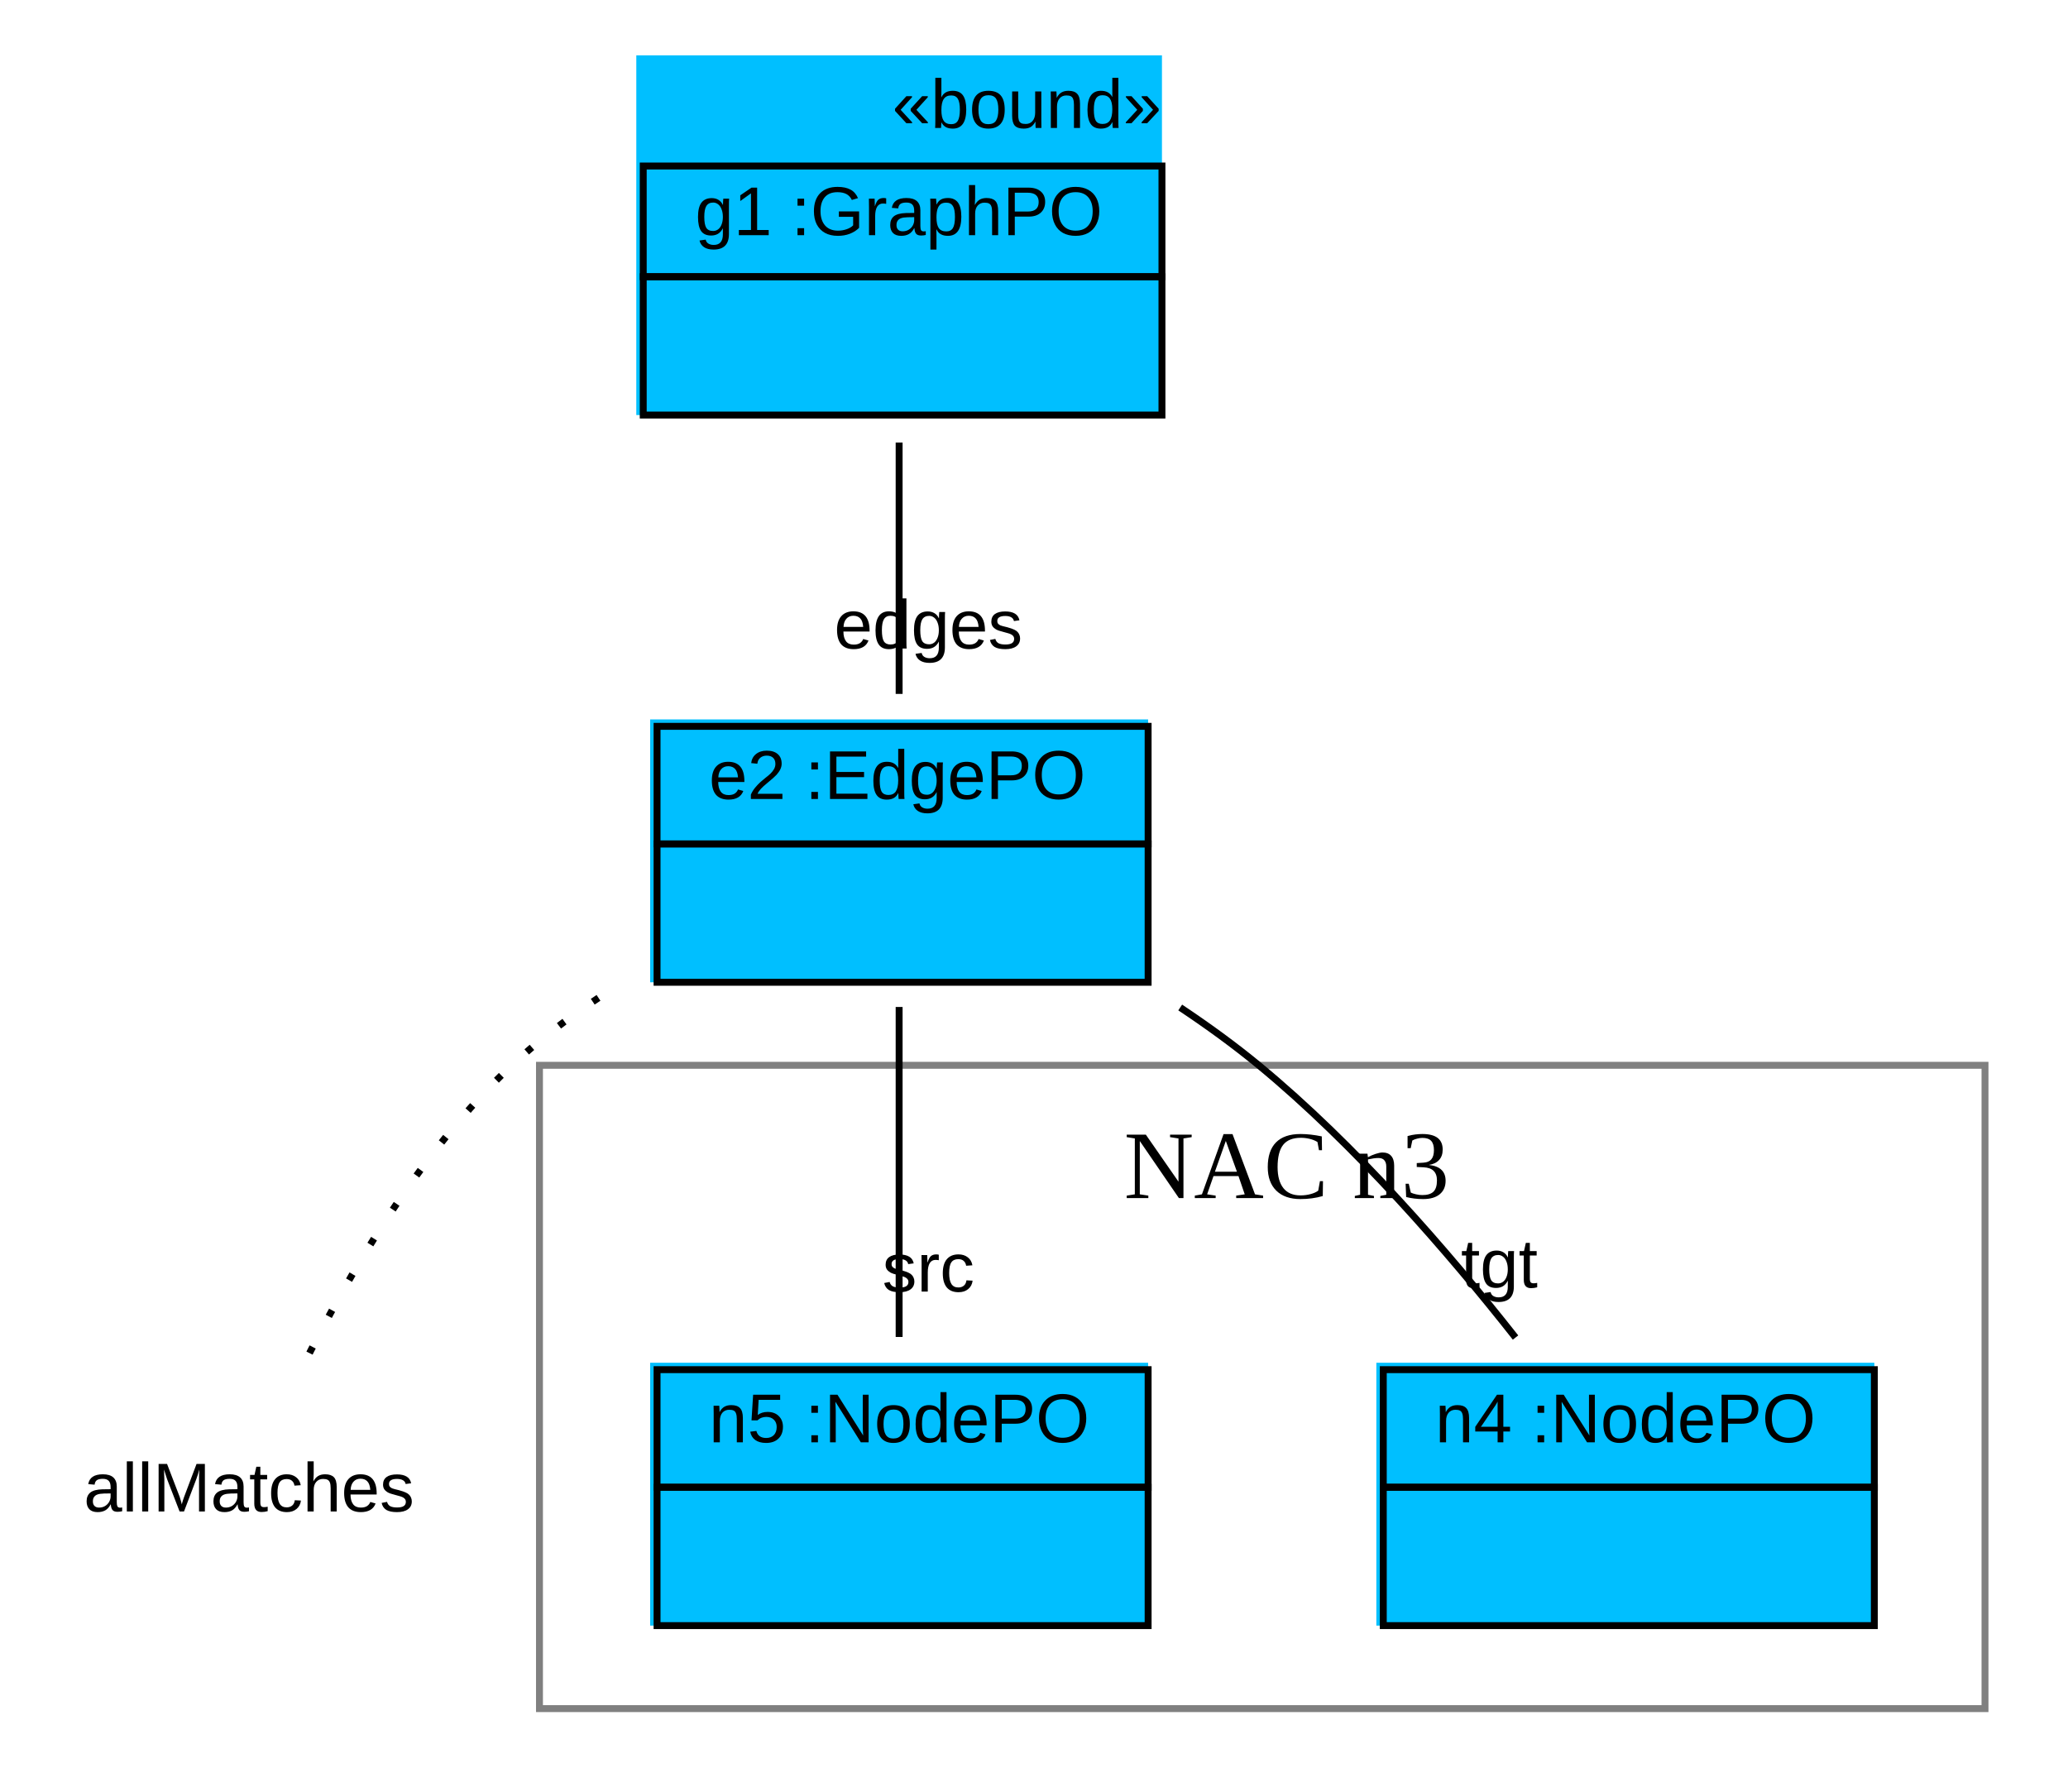
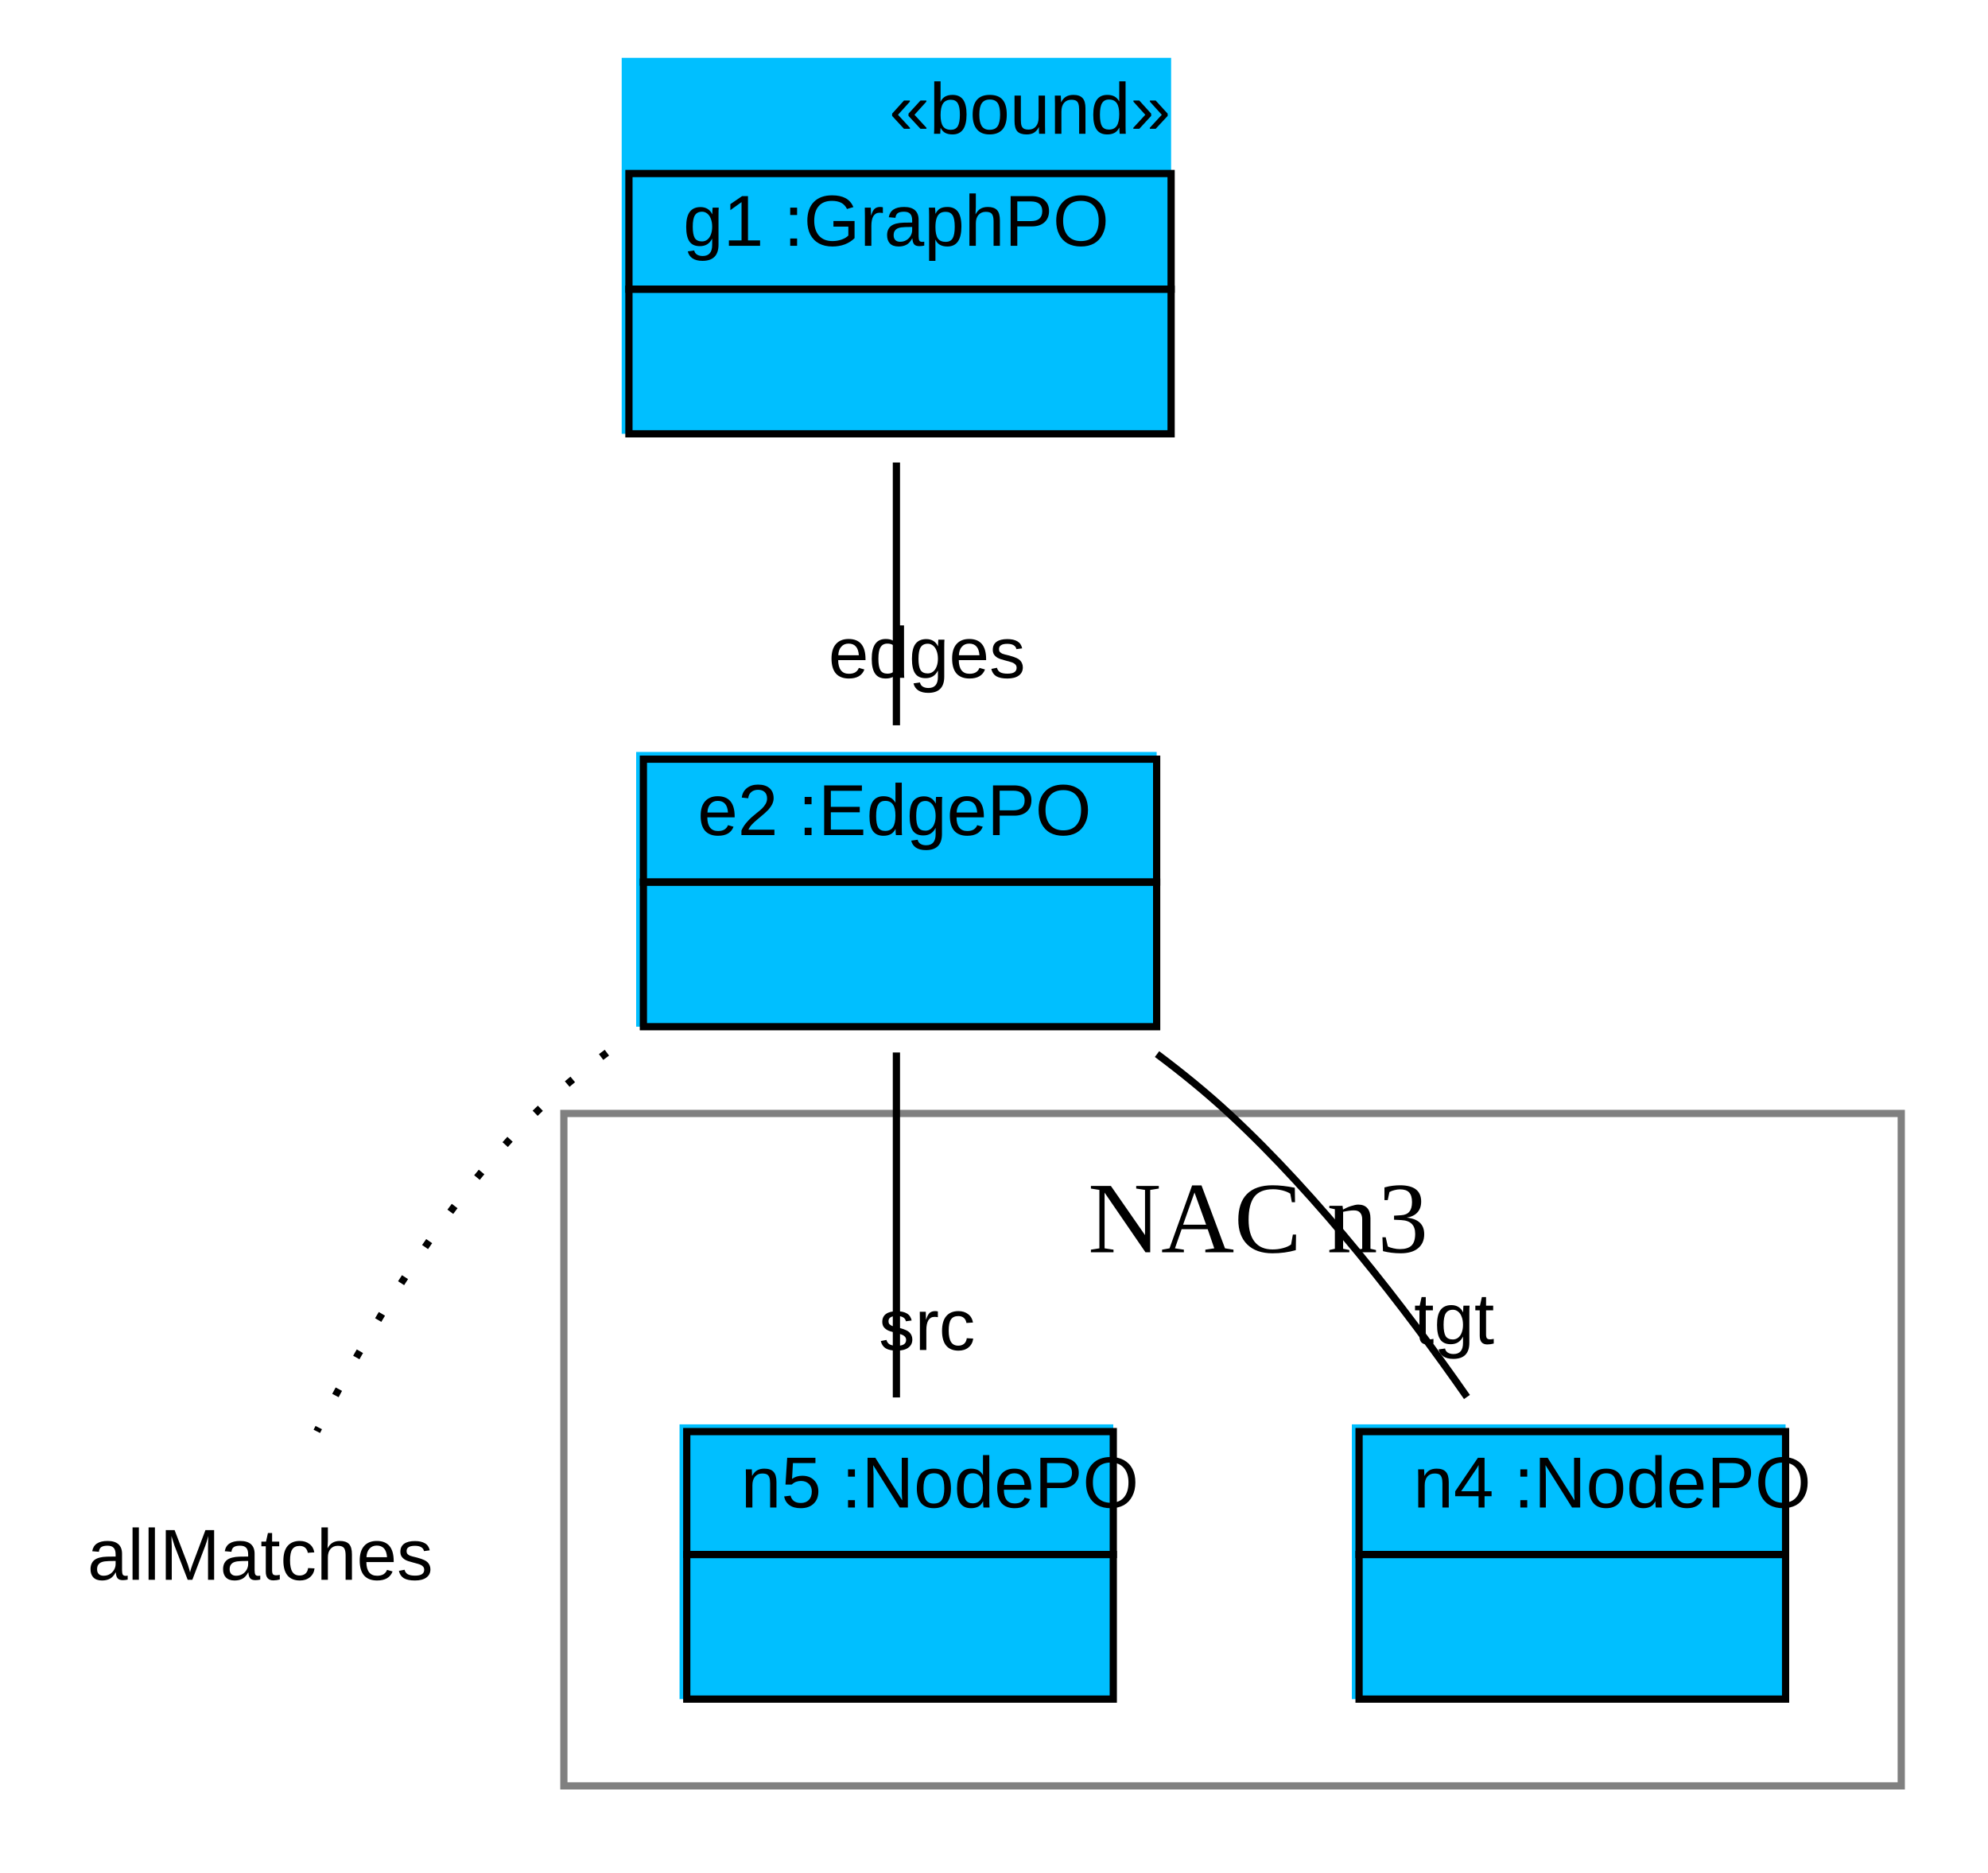
- <svg xmlns="http://www.w3.org/2000/svg" width="299pt" height="259pt" viewBox="0.00 0.00 299.00 259.00">
+ <svg xmlns="http://www.w3.org/2000/svg" width="275pt" height="259pt" viewBox="0.00 0.00 275.00 259.00">
  <g id="graph1" class="graph" transform="scale(1 1) rotate(0) translate(4 255)">
-     <polygon fill="white" stroke="white" points="-4,5 -4,-255 296,-255 296,5 -4,5" />
+     <polygon fill="white" stroke="white" points="-4,5 -4,-255 272,-255 272,5 -4,5" />
    <g id="graph2" class="cluster">
-       <polygon fill="none" stroke="grey" points="74,-8 74,-101 283,-101 283,-8 74,-8" />
-       <text text-anchor="start" x="158.5" y="-81.8" font-family="Times New Roman,serif" font-size="14.00">NAC n3</text>
+       <polygon fill="none" stroke="grey" points="74,-8 74,-101 259,-101 259,-8 74,-8" />
+       <text text-anchor="start" x="146.5" y="-81.8" font-family="Times New Roman,serif" font-size="14.00">NAC n3</text>
    </g>
    <g id="node1" class="node">
-       <polygon fill="deepskyblue" stroke="deepskyblue" points="88.5,-195.5 88.5,-246.5 163.5,-246.5 163.5,-195.5 88.5,-195.5" />
-       <text text-anchor="start" x="125" y="-236.5" font-family="Arial" font-size="10.00">«bound»</text>
-       <polygon fill="none" stroke="black" points="89,-215 89,-231 164,-231 164,-215 89,-215" />
-       <text text-anchor="start" x="92.5" y="-221" font-family="Arial" font-size="10.00"> </text>
-       <text text-anchor="start" x="96.5" y="-221" font-family="Arial" font-size="10.00"> g1 :GraphPO </text>
-       <polygon fill="none" stroke="black" points="89,-195 89,-215 164,-215 164,-195 89,-195" />
-       <text text-anchor="start" x="123" y="-203" font-family="Arial" font-size="10.00">  </text>
+       <polygon fill="deepskyblue" stroke="deepskyblue" points="82.5,-195.5 82.5,-246.5 157.5,-246.5 157.5,-195.5 82.5,-195.5" />
+       <text text-anchor="start" x="119" y="-236.5" font-family="Arial" font-size="10.00">«bound»</text>
+       <polygon fill="none" stroke="black" points="83,-215 83,-231 158,-231 158,-215 83,-215" />
+       <text text-anchor="start" x="86.5" y="-221" font-family="Arial" font-size="10.00"> </text>
+       <text text-anchor="start" x="90.5" y="-221" font-family="Arial" font-size="10.00"> g1 :GraphPO </text>
+       <polygon fill="none" stroke="black" points="83,-195 83,-215 158,-215 158,-195 83,-195" />
+       <text text-anchor="start" x="117" y="-203" font-family="Arial" font-size="10.00">  </text>
    </g>
    <g id="node2" class="node">
-       <polygon fill="deepskyblue" stroke="deepskyblue" points="90.5,-113.5 90.5,-150.5 161.5,-150.5 161.5,-113.5 90.5,-113.5" />
-       <polygon fill="none" stroke="black" points="91,-133 91,-150 162,-150 162,-133 91,-133" />
-       <text text-anchor="start" x="94.5" y="-139.5" font-family="Arial" font-size="10.00"> </text>
-       <text text-anchor="start" x="98.5" y="-139.5" font-family="Arial" font-size="10.00"> e2 :EdgePO </text>
-       <polygon fill="none" stroke="black" points="91,-113 91,-133 162,-133 162,-113 91,-113" />
-       <text text-anchor="start" x="123" y="-121" font-family="Arial" font-size="10.00">  </text>
+       <polygon fill="deepskyblue" stroke="deepskyblue" points="84.5,-113.5 84.5,-150.5 155.5,-150.5 155.5,-113.5 84.5,-113.5" />
+       <polygon fill="none" stroke="black" points="85,-133 85,-150 156,-150 156,-133 85,-133" />
+       <text text-anchor="start" x="88.5" y="-139.5" font-family="Arial" font-size="10.00"> </text>
+       <text text-anchor="start" x="92.5" y="-139.5" font-family="Arial" font-size="10.00"> e2 :EdgePO </text>
+       <polygon fill="none" stroke="black" points="85,-113 85,-133 156,-133 156,-113 85,-113" />
+       <text text-anchor="start" x="117" y="-121" font-family="Arial" font-size="10.00">  </text>
    </g>
    <g id="edge5" class="edge">
-       <path fill="none" stroke="black" d="M126,-191.03C126,-179.167 126,-165.675 126,-154.687" />
-       <text text-anchor="middle" x="130.226" y="-161.25" font-family="Arial" font-size="10.00">edges</text>
+       <path fill="none" stroke="black" d="M120,-191.03C120,-179.167 120,-165.675 120,-154.687" />
+       <text text-anchor="middle" x="124.226" y="-161.25" font-family="Arial" font-size="10.00">edges</text>
    </g>
    <g id="node3" class="node">
      <text text-anchor="middle" x="32" y="-36.5" font-family="Arial" font-size="10.00">allMatches</text>
    </g>
    <g id="edge3" class="edge">
-       <path fill="none" stroke="black" stroke-dasharray="1,5" d="M82.534,-110.748C78.065,-107.798 73.783,-104.544 70,-101 56.705,-88.546 46.215,-70.457 39.655,-57.211" />
+       <path fill="none" stroke="black" stroke-dasharray="1,5" d="M79.951,-109.407C76.414,-106.792 73.031,-103.981 70,-101 57.012,-88.227 46.479,-70.183 39.825,-57.034" />
    </g>
    <g id="node5" class="node">
-       <polygon fill="deepskyblue" stroke="deepskyblue" points="195.5,-20.5 195.5,-57.5 266.5,-57.5 266.5,-20.5 195.5,-20.5" />
-       <polygon fill="none" stroke="black" points="196,-40 196,-57 267,-57 267,-40 196,-40" />
-       <text text-anchor="start" x="199.5" y="-46.5" font-family="Arial" font-size="10.00"> </text>
-       <text text-anchor="start" x="203.5" y="-46.5" font-family="Arial" font-size="10.00"> n4 :NodePO </text>
-       <polygon fill="none" stroke="black" points="196,-20 196,-40 267,-40 267,-20 196,-20" />
-       <text text-anchor="start" x="228" y="-28" font-family="Arial" font-size="10.00">  </text>
+       <polygon fill="deepskyblue" stroke="deepskyblue" points="183.5,-20.5 183.5,-57.5 242.5,-57.5 242.5,-20.5 183.5,-20.5" />
+       <polygon fill="none" stroke="black" points="184,-40 184,-57 243,-57 243,-40 184,-40" />
+       <text text-anchor="start" x="187.5" y="-46.5" font-family="Arial" font-size="10.00"> </text>
+       <text text-anchor="start" x="191.5" y="-46.5" font-family="Arial" font-size="10.00"> n4 :NodePO </text>
+       <polygon fill="none" stroke="black" points="184,-20 184,-40 243,-40 243,-20 184,-20" />
+       <text text-anchor="start" x="210" y="-28" font-family="Arial" font-size="10.00">  </text>
    </g>
    <g id="edge7" class="edge">
-       <path fill="none" stroke="black" d="M166.639,-109.355C170.603,-106.717 174.461,-103.917 178,-101 191.965,-89.489 205.314,-74.09 215.121,-61.644" />
-       <text text-anchor="middle" x="212.77" y="-68.863" font-family="Arial" font-size="10.00">tgt</text>
+       <path fill="none" stroke="black" d="M156.052,-109.213C159.539,-106.603 162.919,-103.848 166,-101 178.566,-89.384 190.316,-74.134 198.925,-61.788" />
+       <text text-anchor="middle" x="197.146" y="-69.129" font-family="Arial" font-size="10.00">tgt</text>
    </g>
    <g id="node6" class="node">
-       <polygon fill="deepskyblue" stroke="deepskyblue" points="90.5,-20.5 90.5,-57.5 161.5,-57.5 161.5,-20.5 90.5,-20.5" />
-       <polygon fill="none" stroke="black" points="91,-40 91,-57 162,-57 162,-40 91,-40" />
+       <polygon fill="deepskyblue" stroke="deepskyblue" points="90.5,-20.5 90.5,-57.5 149.5,-57.5 149.5,-20.5 90.5,-20.5" />
+       <polygon fill="none" stroke="black" points="91,-40 91,-57 150,-57 150,-40 91,-40" />
      <text text-anchor="start" x="94.5" y="-46.5" font-family="Arial" font-size="10.00"> </text>
      <text text-anchor="start" x="98.5" y="-46.5" font-family="Arial" font-size="10.00"> n5 :NodePO </text>
-       <polygon fill="none" stroke="black" points="91,-20 91,-40 162,-40 162,-20 91,-20" />
-       <text text-anchor="start" x="123" y="-28" font-family="Arial" font-size="10.00">  </text>
+       <polygon fill="none" stroke="black" points="91,-20 91,-40 150,-40 150,-20 91,-20" />
+       <text text-anchor="start" x="117" y="-28" font-family="Arial" font-size="10.00">  </text>
    </g>
    <g id="edge9" class="edge">
-       <path fill="none" stroke="black" d="M126,-109.434C126,-95.033 126,-76.16 126,-61.726" />
-       <text text-anchor="middle" x="130.226" y="-68.289" font-family="Arial" font-size="10.00">src</text>
+       <path fill="none" stroke="black" d="M120,-109.434C120,-95.033 120,-76.16 120,-61.726" />
+       <text text-anchor="middle" x="124.226" y="-68.289" font-family="Arial" font-size="10.00">src</text>
    </g>
  </g>
</svg>
